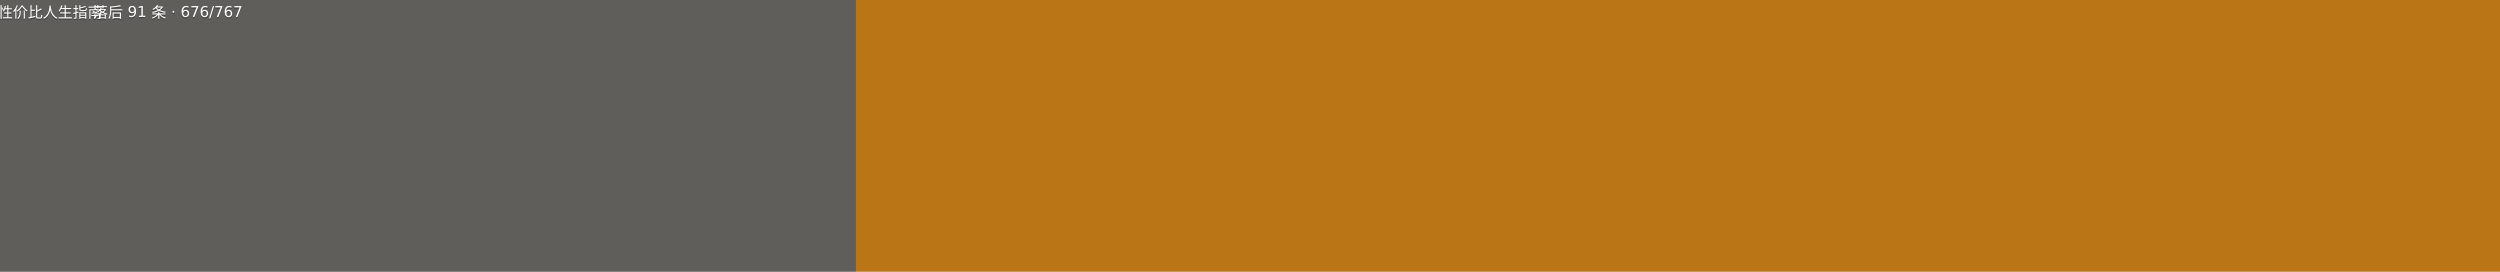
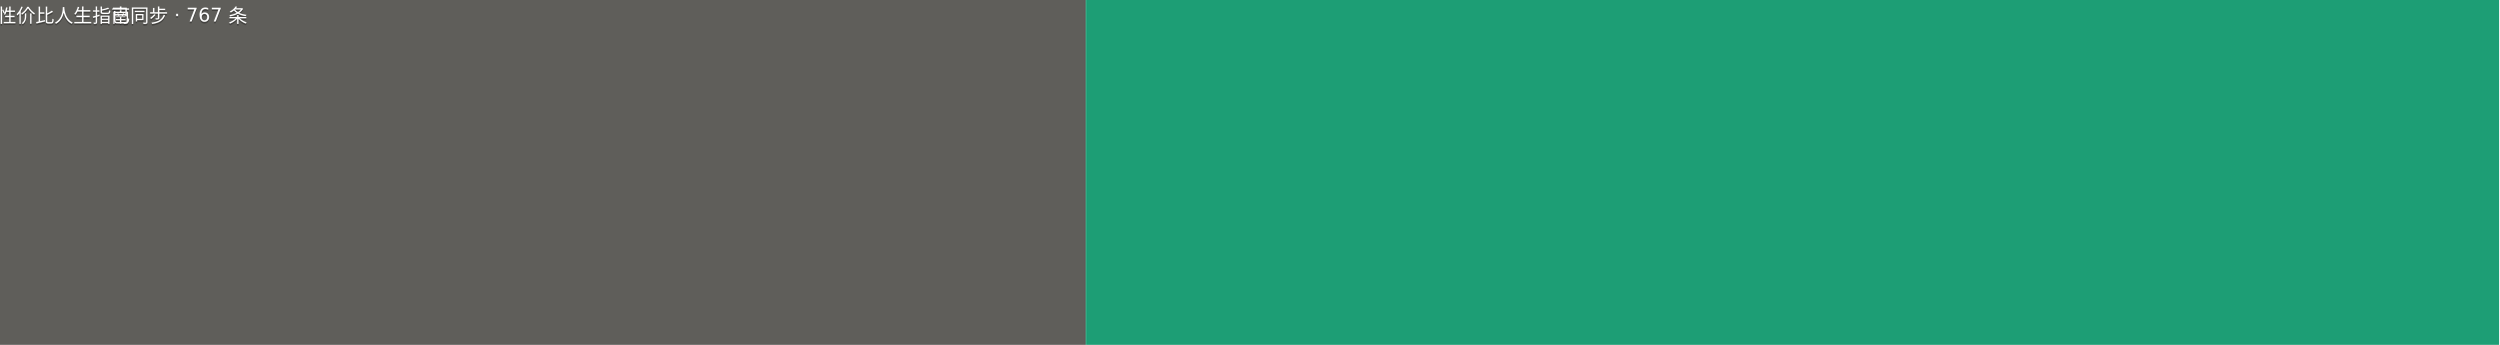
- <svg xmlns="http://www.w3.org/2000/svg" width="184" height="20" viewBox="0 0 1840 200" role="img" aria-label="高性价比人生指南: 落后 91 条 · 676/767">
+ <svg xmlns="http://www.w3.org/2000/svg" width="145" height="20" viewBox="0 0 1450 200" role="img" aria-label="高性价比人生指南: 已同步 · 767 条">
  <g>
    <rect width="630" height="200" fill="#5f5e5a" />
-     <rect x="630" width="1210" height="200" fill="#ba7517" />
+     <rect x="630" width="820" height="200" fill="#1d9e75" />
    <g fill="#fff" text-anchor="middle" font-family="Verdana,Geneva,DejaVu Sans,sans-serif" font-size="110">
      <text x="315" y="140" fill="#010101" fill-opacity=".3" transform="scale(.1)">高性价比人生指南</text>
      <text x="315" y="130" transform="scale(.1)">高性价比人生指南</text>
-       <text x="1235" y="140" fill="#010101" fill-opacity=".3" transform="scale(.1)">落后 91 条 · 676/767</text>
-       <text x="1235" y="130" transform="scale(.1)">落后 91 条 · 676/767</text>
+       <text x="1040" y="140" fill="#010101" fill-opacity=".3" transform="scale(.1)">已同步 · 767 条</text>
+       <text x="1040" y="130" transform="scale(.1)">已同步 · 767 条</text>
    </g>
  </g>
</svg>
